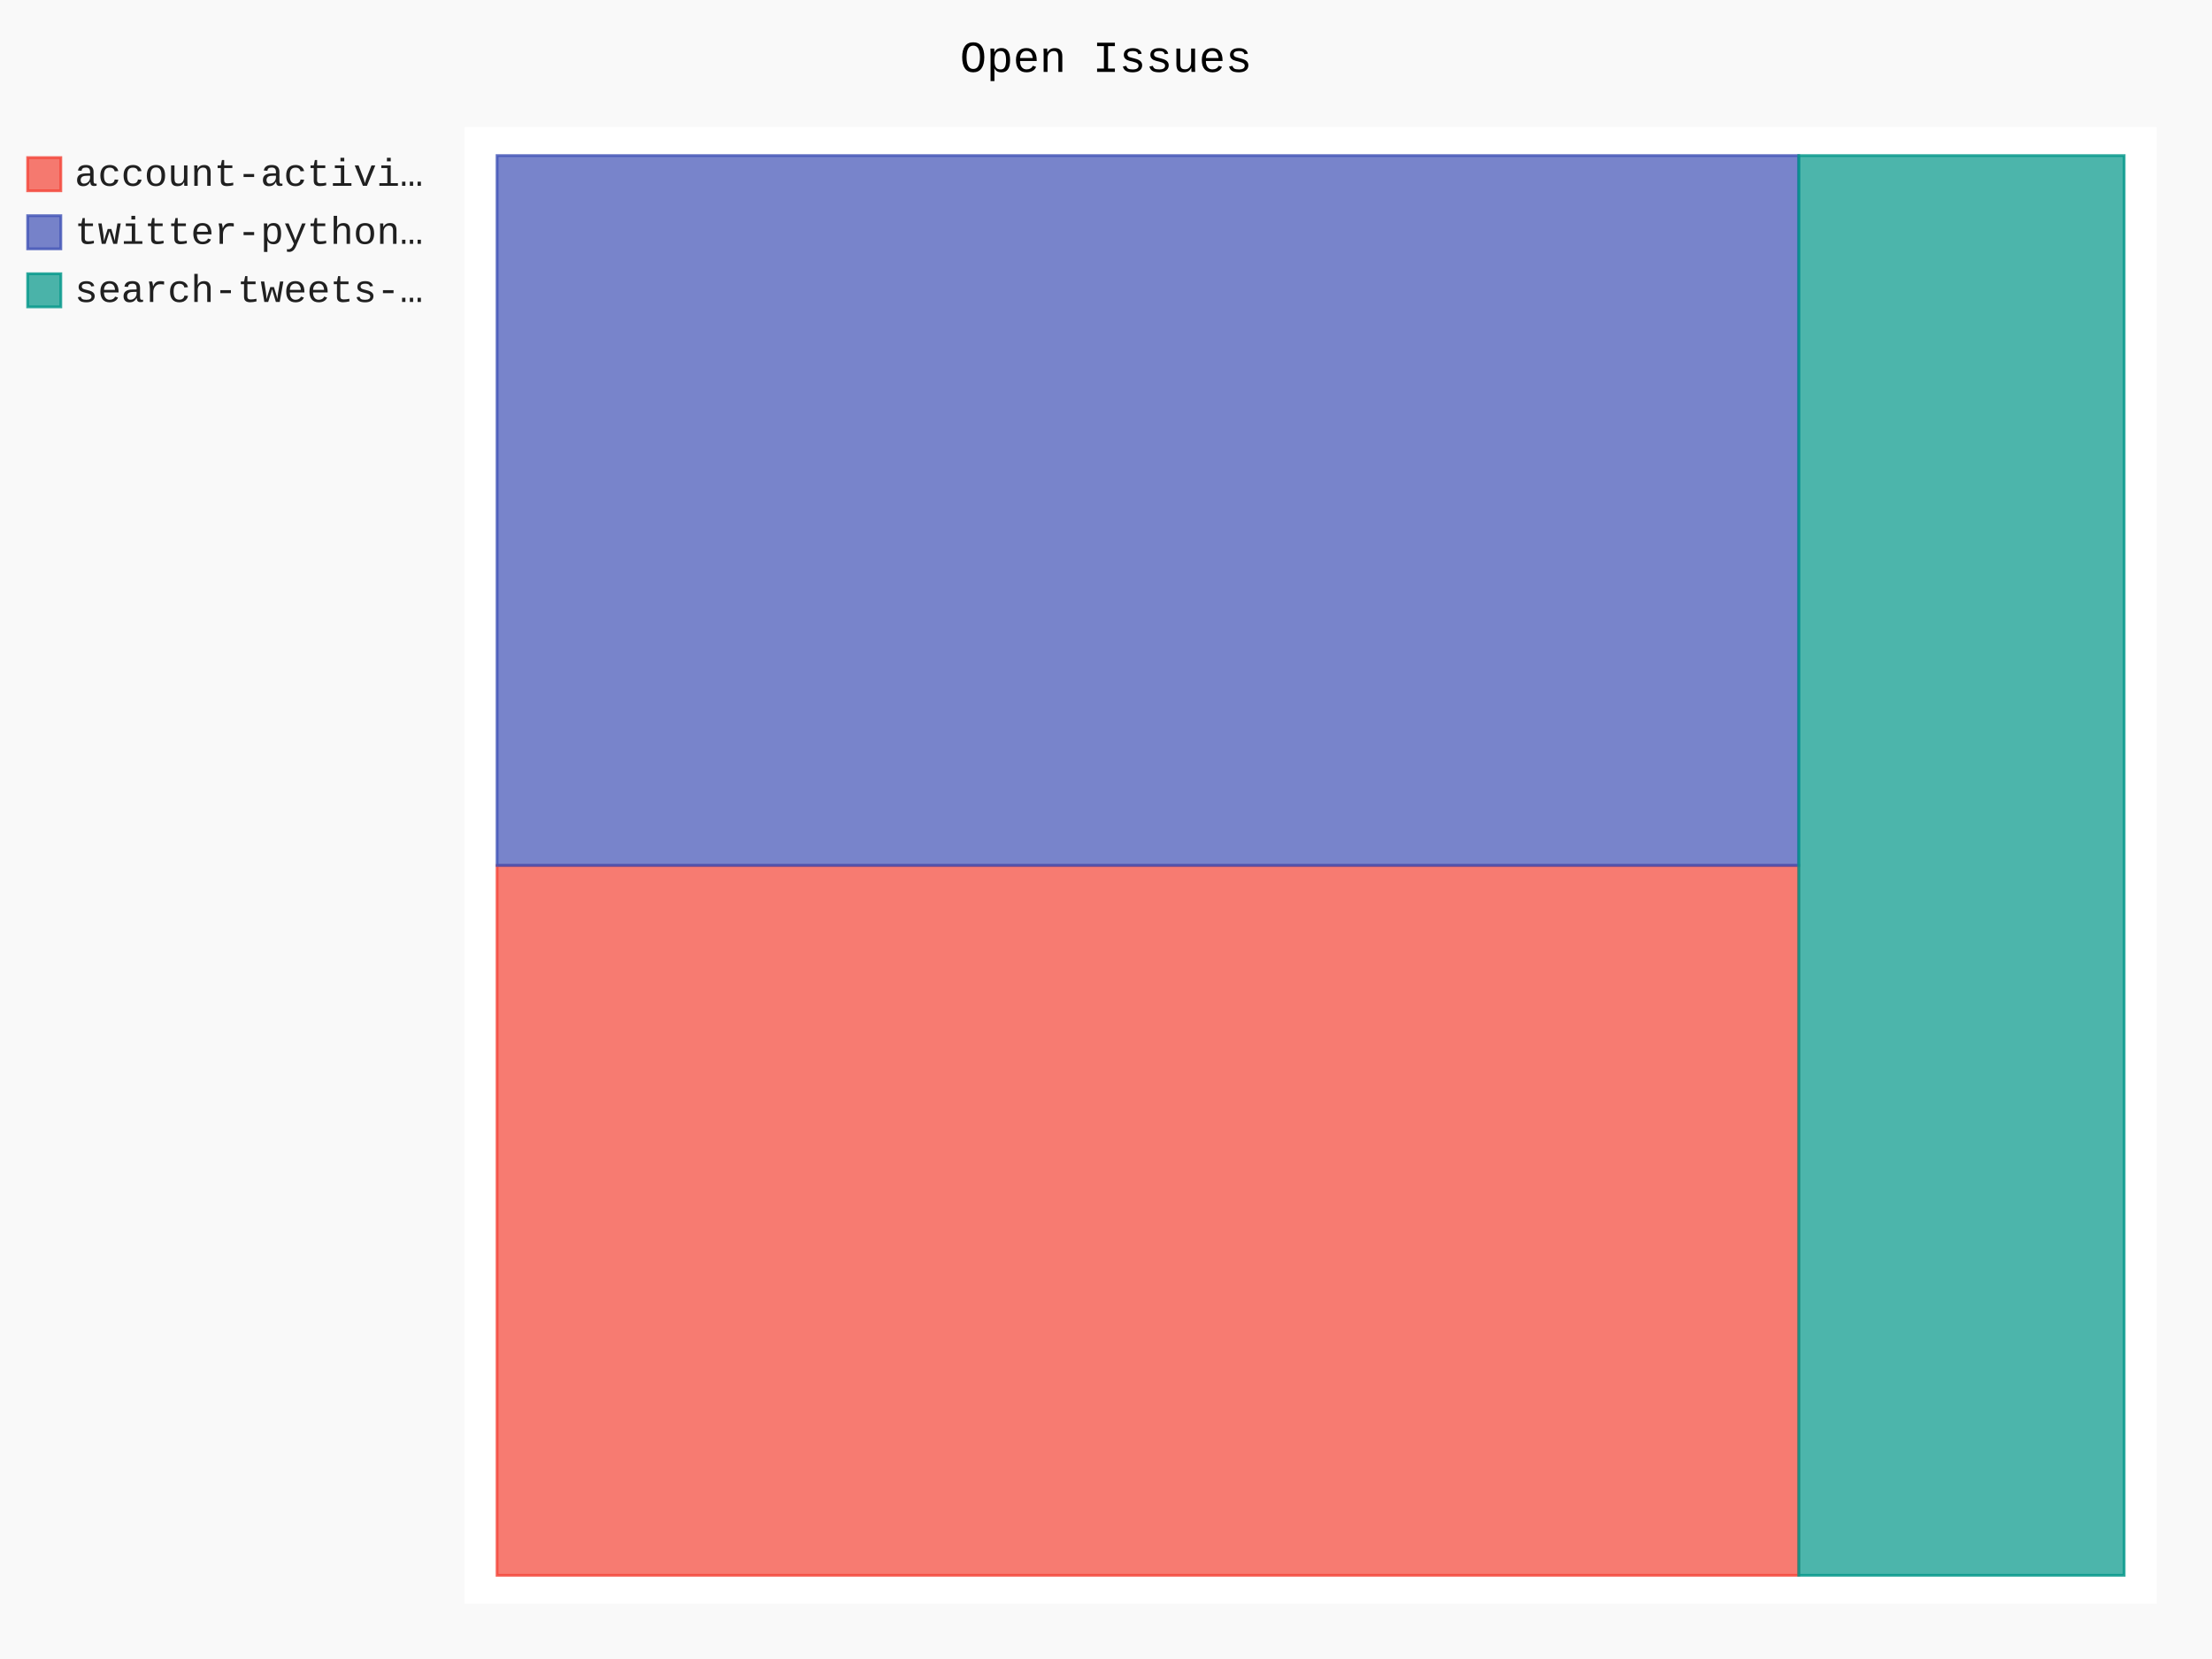
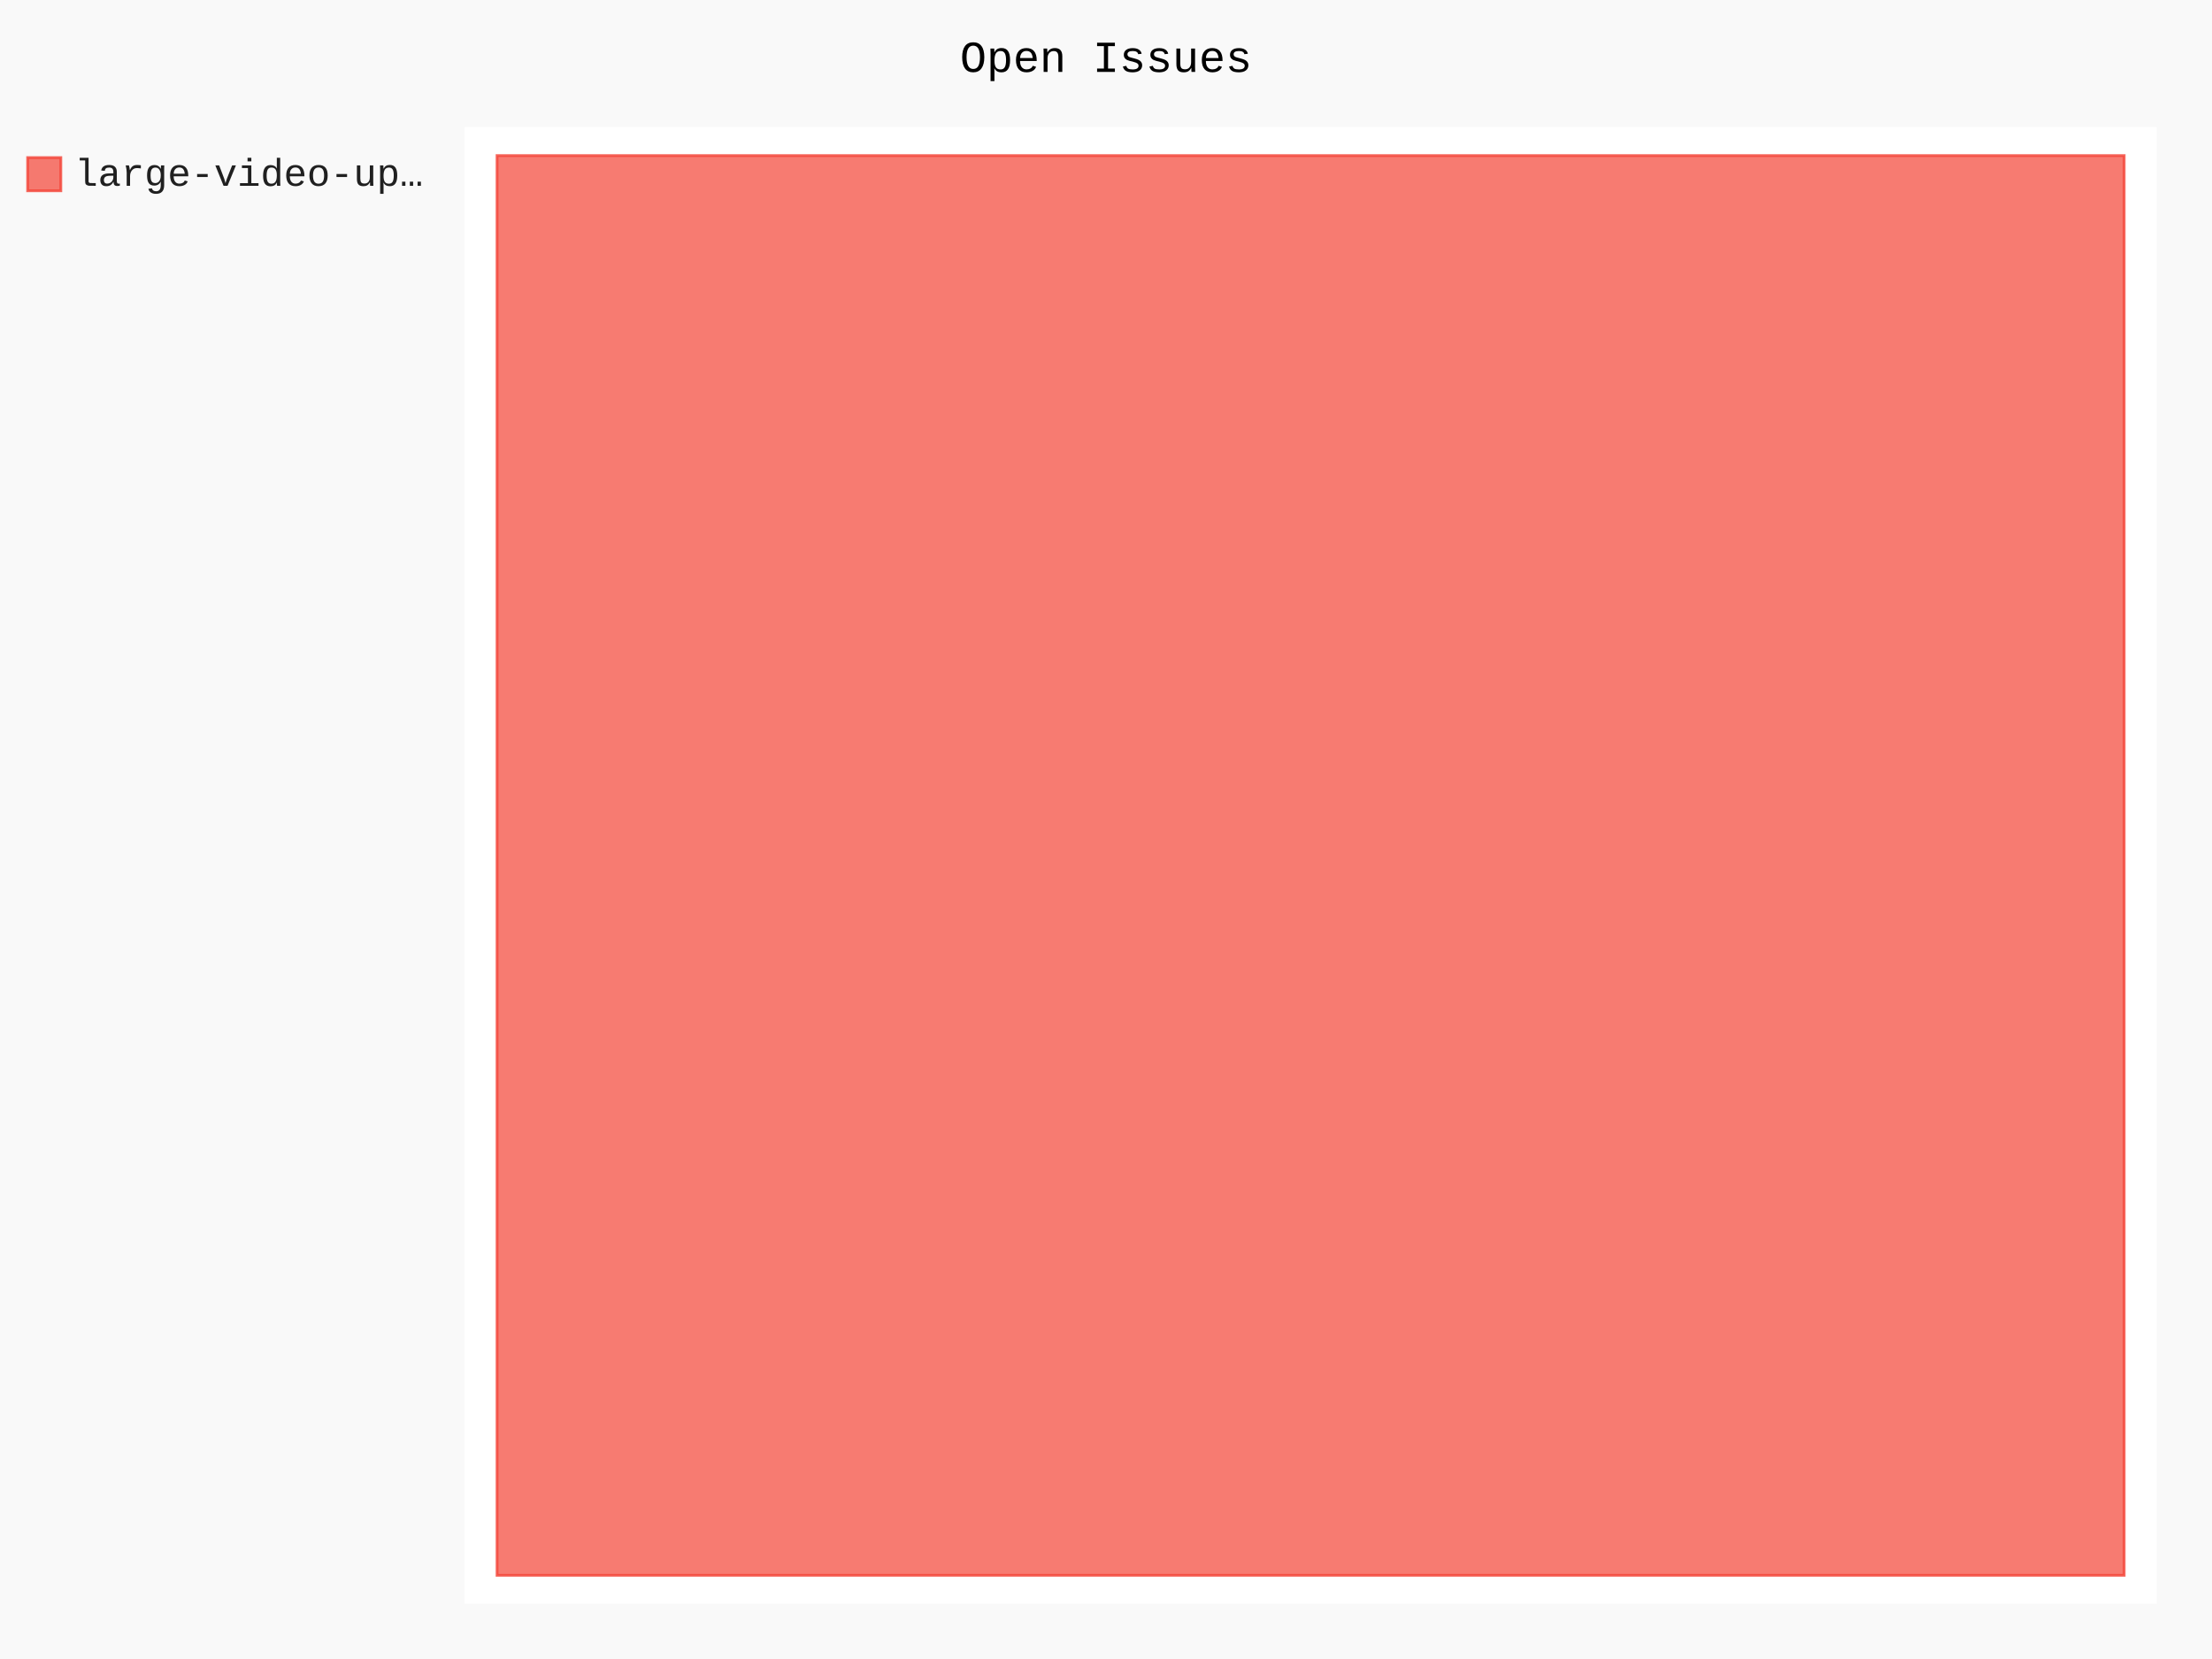
- <svg xmlns="http://www.w3.org/2000/svg" class="pygal-chart" id="chart-39f42052-863e-4031-884a-de2f8dc6d955" viewBox="0 0 800 600">
+ <svg xmlns="http://www.w3.org/2000/svg" class="pygal-chart" id="chart-91352a40-c6a5-4e2f-80e2-2a7662e81a84" viewBox="0 0 800 600">
  <defs>
-     <style type="text/css">#chart-39f42052-863e-4031-884a-de2f8dc6d955{-webkit-user-select:none;-webkit-font-smoothing:antialiased;font-family:Consolas,"Liberation Mono",Menlo,Courier,monospace}#chart-39f42052-863e-4031-884a-de2f8dc6d955 .title{font-family:Consolas,"Liberation Mono",Menlo,Courier,monospace;font-size:16px}#chart-39f42052-863e-4031-884a-de2f8dc6d955 .legends .legend text{font-family:Consolas,"Liberation Mono",Menlo,Courier,monospace;font-size:14px}#chart-39f42052-863e-4031-884a-de2f8dc6d955 .axis text{font-family:Consolas,"Liberation Mono",Menlo,Courier,monospace;font-size:10px}#chart-39f42052-863e-4031-884a-de2f8dc6d955 .axis text.major{font-family:Consolas,"Liberation Mono",Menlo,Courier,monospace;font-size:10px}#chart-39f42052-863e-4031-884a-de2f8dc6d955 .text-overlay text.value{font-family:Consolas,"Liberation Mono",Menlo,Courier,monospace;font-size:16px}#chart-39f42052-863e-4031-884a-de2f8dc6d955 .text-overlay text.label{font-family:Consolas,"Liberation Mono",Menlo,Courier,monospace;font-size:10px}#chart-39f42052-863e-4031-884a-de2f8dc6d955 .tooltip{font-family:Consolas,"Liberation Mono",Menlo,Courier,monospace;font-size:14px}#chart-39f42052-863e-4031-884a-de2f8dc6d955 text.no_data{font-family:Consolas,"Liberation Mono",Menlo,Courier,monospace;font-size:64px}
- #chart-39f42052-863e-4031-884a-de2f8dc6d955{background-color:rgba(249,249,249,1)}#chart-39f42052-863e-4031-884a-de2f8dc6d955 path,#chart-39f42052-863e-4031-884a-de2f8dc6d955 line,#chart-39f42052-863e-4031-884a-de2f8dc6d955 rect,#chart-39f42052-863e-4031-884a-de2f8dc6d955 circle{-webkit-transition:150ms;-moz-transition:150ms;transition:150ms}#chart-39f42052-863e-4031-884a-de2f8dc6d955 .graph &gt; .background{fill:rgba(249,249,249,1)}#chart-39f42052-863e-4031-884a-de2f8dc6d955 .plot &gt; .background{fill:rgba(255,255,255,1)}#chart-39f42052-863e-4031-884a-de2f8dc6d955 .graph{fill:rgba(0,0,0,.87)}#chart-39f42052-863e-4031-884a-de2f8dc6d955 text.no_data{fill:rgba(0,0,0,1)}#chart-39f42052-863e-4031-884a-de2f8dc6d955 .title{fill:rgba(0,0,0,1)}#chart-39f42052-863e-4031-884a-de2f8dc6d955 .legends .legend text{fill:rgba(0,0,0,.87)}#chart-39f42052-863e-4031-884a-de2f8dc6d955 .legends .legend:hover text{fill:rgba(0,0,0,1)}#chart-39f42052-863e-4031-884a-de2f8dc6d955 .axis .line{stroke:rgba(0,0,0,1)}#chart-39f42052-863e-4031-884a-de2f8dc6d955 .axis .guide.line{stroke:rgba(0,0,0,.54)}#chart-39f42052-863e-4031-884a-de2f8dc6d955 .axis .major.line{stroke:rgba(0,0,0,.87)}#chart-39f42052-863e-4031-884a-de2f8dc6d955 .axis text.major{fill:rgba(0,0,0,1)}#chart-39f42052-863e-4031-884a-de2f8dc6d955 .axis.y .guides:hover .guide.line,#chart-39f42052-863e-4031-884a-de2f8dc6d955 .line-graph .axis.x .guides:hover .guide.line,#chart-39f42052-863e-4031-884a-de2f8dc6d955 .stackedline-graph .axis.x .guides:hover .guide.line,#chart-39f42052-863e-4031-884a-de2f8dc6d955 .xy-graph .axis.x .guides:hover .guide.line{stroke:rgba(0,0,0,1)}#chart-39f42052-863e-4031-884a-de2f8dc6d955 .axis .guides:hover text{fill:rgba(0,0,0,1)}#chart-39f42052-863e-4031-884a-de2f8dc6d955 .reactive{fill-opacity:.7;stroke-opacity:.8}#chart-39f42052-863e-4031-884a-de2f8dc6d955 .ci{stroke:rgba(0,0,0,.87)}#chart-39f42052-863e-4031-884a-de2f8dc6d955 .reactive.active,#chart-39f42052-863e-4031-884a-de2f8dc6d955 .active .reactive{fill-opacity:.8;stroke-opacity:.9;stroke-width:4}#chart-39f42052-863e-4031-884a-de2f8dc6d955 .ci .reactive.active{stroke-width:1.5}#chart-39f42052-863e-4031-884a-de2f8dc6d955 .series text{fill:rgba(0,0,0,1)}#chart-39f42052-863e-4031-884a-de2f8dc6d955 .tooltip rect{fill:rgba(255,255,255,1);stroke:rgba(0,0,0,1);-webkit-transition:opacity 150ms;-moz-transition:opacity 150ms;transition:opacity 150ms}#chart-39f42052-863e-4031-884a-de2f8dc6d955 .tooltip .label{fill:rgba(0,0,0,.87)}#chart-39f42052-863e-4031-884a-de2f8dc6d955 .tooltip .label{fill:rgba(0,0,0,.87)}#chart-39f42052-863e-4031-884a-de2f8dc6d955 .tooltip .legend{font-size:.8em;fill:rgba(0,0,0,.54)}#chart-39f42052-863e-4031-884a-de2f8dc6d955 .tooltip .x_label{font-size:.6em;fill:rgba(0,0,0,1)}#chart-39f42052-863e-4031-884a-de2f8dc6d955 .tooltip .xlink{font-size:.5em;text-decoration:underline}#chart-39f42052-863e-4031-884a-de2f8dc6d955 .tooltip .value{font-size:1.5em}#chart-39f42052-863e-4031-884a-de2f8dc6d955 .bound{font-size:.5em}#chart-39f42052-863e-4031-884a-de2f8dc6d955 .max-value{font-size:.75em;fill:rgba(0,0,0,.54)}#chart-39f42052-863e-4031-884a-de2f8dc6d955 .map-element{fill:rgba(255,255,255,1);stroke:rgba(0,0,0,.54) !important}#chart-39f42052-863e-4031-884a-de2f8dc6d955 .map-element .reactive{fill-opacity:inherit;stroke-opacity:inherit}#chart-39f42052-863e-4031-884a-de2f8dc6d955 .color-0,#chart-39f42052-863e-4031-884a-de2f8dc6d955 .color-0 a:visited{stroke:#F44336;fill:#F44336}#chart-39f42052-863e-4031-884a-de2f8dc6d955 .color-1,#chart-39f42052-863e-4031-884a-de2f8dc6d955 .color-1 a:visited{stroke:#3F51B5;fill:#3F51B5}#chart-39f42052-863e-4031-884a-de2f8dc6d955 .color-2,#chart-39f42052-863e-4031-884a-de2f8dc6d955 .color-2 a:visited{stroke:#009688;fill:#009688}#chart-39f42052-863e-4031-884a-de2f8dc6d955 .text-overlay .color-0 text{fill:black}#chart-39f42052-863e-4031-884a-de2f8dc6d955 .text-overlay .color-1 text{fill:black}#chart-39f42052-863e-4031-884a-de2f8dc6d955 .text-overlay .color-2 text{fill:black}
- #chart-39f42052-863e-4031-884a-de2f8dc6d955 text.no_data{text-anchor:middle}#chart-39f42052-863e-4031-884a-de2f8dc6d955 .guide.line{fill:none}#chart-39f42052-863e-4031-884a-de2f8dc6d955 .centered{text-anchor:middle}#chart-39f42052-863e-4031-884a-de2f8dc6d955 .title{text-anchor:middle}#chart-39f42052-863e-4031-884a-de2f8dc6d955 .legends .legend text{fill-opacity:1}#chart-39f42052-863e-4031-884a-de2f8dc6d955 .axis.x text{text-anchor:middle}#chart-39f42052-863e-4031-884a-de2f8dc6d955 .axis.x:not(.web) text[transform]{text-anchor:start}#chart-39f42052-863e-4031-884a-de2f8dc6d955 .axis.x:not(.web) text[transform].backwards{text-anchor:end}#chart-39f42052-863e-4031-884a-de2f8dc6d955 .axis.y text{text-anchor:end}#chart-39f42052-863e-4031-884a-de2f8dc6d955 .axis.y text[transform].backwards{text-anchor:start}#chart-39f42052-863e-4031-884a-de2f8dc6d955 .axis.y2 text{text-anchor:start}#chart-39f42052-863e-4031-884a-de2f8dc6d955 .axis.y2 text[transform].backwards{text-anchor:end}#chart-39f42052-863e-4031-884a-de2f8dc6d955 .axis .guide.line{stroke-dasharray:4,4}#chart-39f42052-863e-4031-884a-de2f8dc6d955 .axis .major.guide.line{stroke-dasharray:6,6}#chart-39f42052-863e-4031-884a-de2f8dc6d955 .horizontal .axis.y .guide.line,#chart-39f42052-863e-4031-884a-de2f8dc6d955 .horizontal .axis.y2 .guide.line,#chart-39f42052-863e-4031-884a-de2f8dc6d955 .vertical .axis.x .guide.line{opacity:0}#chart-39f42052-863e-4031-884a-de2f8dc6d955 .horizontal .axis.always_show .guide.line,#chart-39f42052-863e-4031-884a-de2f8dc6d955 .vertical .axis.always_show .guide.line{opacity:1 !important}#chart-39f42052-863e-4031-884a-de2f8dc6d955 .axis.y .guides:hover .guide.line,#chart-39f42052-863e-4031-884a-de2f8dc6d955 .axis.y2 .guides:hover .guide.line,#chart-39f42052-863e-4031-884a-de2f8dc6d955 .axis.x .guides:hover .guide.line{opacity:1}#chart-39f42052-863e-4031-884a-de2f8dc6d955 .axis .guides:hover text{opacity:1}#chart-39f42052-863e-4031-884a-de2f8dc6d955 .nofill{fill:none}#chart-39f42052-863e-4031-884a-de2f8dc6d955 .subtle-fill{fill-opacity:.2}#chart-39f42052-863e-4031-884a-de2f8dc6d955 .dot{stroke-width:1px;fill-opacity:1}#chart-39f42052-863e-4031-884a-de2f8dc6d955 .dot.active{stroke-width:5px}#chart-39f42052-863e-4031-884a-de2f8dc6d955 .dot.negative{fill:transparent}#chart-39f42052-863e-4031-884a-de2f8dc6d955 text,#chart-39f42052-863e-4031-884a-de2f8dc6d955 tspan{stroke:none !important}#chart-39f42052-863e-4031-884a-de2f8dc6d955 .series text.active{opacity:1}#chart-39f42052-863e-4031-884a-de2f8dc6d955 .tooltip rect{fill-opacity:.95;stroke-width:.5}#chart-39f42052-863e-4031-884a-de2f8dc6d955 .tooltip text{fill-opacity:1}#chart-39f42052-863e-4031-884a-de2f8dc6d955 .showable{visibility:hidden}#chart-39f42052-863e-4031-884a-de2f8dc6d955 .showable.shown{visibility:visible}#chart-39f42052-863e-4031-884a-de2f8dc6d955 .gauge-background{fill:rgba(229,229,229,1);stroke:none}#chart-39f42052-863e-4031-884a-de2f8dc6d955 .bg-lines{stroke:rgba(249,249,249,1);stroke-width:2px}</style>
+     <style type="text/css">#chart-91352a40-c6a5-4e2f-80e2-2a7662e81a84{-webkit-user-select:none;-webkit-font-smoothing:antialiased;font-family:Consolas,"Liberation Mono",Menlo,Courier,monospace}#chart-91352a40-c6a5-4e2f-80e2-2a7662e81a84 .title{font-family:Consolas,"Liberation Mono",Menlo,Courier,monospace;font-size:16px}#chart-91352a40-c6a5-4e2f-80e2-2a7662e81a84 .legends .legend text{font-family:Consolas,"Liberation Mono",Menlo,Courier,monospace;font-size:14px}#chart-91352a40-c6a5-4e2f-80e2-2a7662e81a84 .axis text{font-family:Consolas,"Liberation Mono",Menlo,Courier,monospace;font-size:10px}#chart-91352a40-c6a5-4e2f-80e2-2a7662e81a84 .axis text.major{font-family:Consolas,"Liberation Mono",Menlo,Courier,monospace;font-size:10px}#chart-91352a40-c6a5-4e2f-80e2-2a7662e81a84 .text-overlay text.value{font-family:Consolas,"Liberation Mono",Menlo,Courier,monospace;font-size:16px}#chart-91352a40-c6a5-4e2f-80e2-2a7662e81a84 .text-overlay text.label{font-family:Consolas,"Liberation Mono",Menlo,Courier,monospace;font-size:10px}#chart-91352a40-c6a5-4e2f-80e2-2a7662e81a84 .tooltip{font-family:Consolas,"Liberation Mono",Menlo,Courier,monospace;font-size:14px}#chart-91352a40-c6a5-4e2f-80e2-2a7662e81a84 text.no_data{font-family:Consolas,"Liberation Mono",Menlo,Courier,monospace;font-size:64px}
+ #chart-91352a40-c6a5-4e2f-80e2-2a7662e81a84{background-color:rgba(249,249,249,1)}#chart-91352a40-c6a5-4e2f-80e2-2a7662e81a84 path,#chart-91352a40-c6a5-4e2f-80e2-2a7662e81a84 line,#chart-91352a40-c6a5-4e2f-80e2-2a7662e81a84 rect,#chart-91352a40-c6a5-4e2f-80e2-2a7662e81a84 circle{-webkit-transition:150ms;-moz-transition:150ms;transition:150ms}#chart-91352a40-c6a5-4e2f-80e2-2a7662e81a84 .graph &gt; .background{fill:rgba(249,249,249,1)}#chart-91352a40-c6a5-4e2f-80e2-2a7662e81a84 .plot &gt; .background{fill:rgba(255,255,255,1)}#chart-91352a40-c6a5-4e2f-80e2-2a7662e81a84 .graph{fill:rgba(0,0,0,.87)}#chart-91352a40-c6a5-4e2f-80e2-2a7662e81a84 text.no_data{fill:rgba(0,0,0,1)}#chart-91352a40-c6a5-4e2f-80e2-2a7662e81a84 .title{fill:rgba(0,0,0,1)}#chart-91352a40-c6a5-4e2f-80e2-2a7662e81a84 .legends .legend text{fill:rgba(0,0,0,.87)}#chart-91352a40-c6a5-4e2f-80e2-2a7662e81a84 .legends .legend:hover text{fill:rgba(0,0,0,1)}#chart-91352a40-c6a5-4e2f-80e2-2a7662e81a84 .axis .line{stroke:rgba(0,0,0,1)}#chart-91352a40-c6a5-4e2f-80e2-2a7662e81a84 .axis .guide.line{stroke:rgba(0,0,0,.54)}#chart-91352a40-c6a5-4e2f-80e2-2a7662e81a84 .axis .major.line{stroke:rgba(0,0,0,.87)}#chart-91352a40-c6a5-4e2f-80e2-2a7662e81a84 .axis text.major{fill:rgba(0,0,0,1)}#chart-91352a40-c6a5-4e2f-80e2-2a7662e81a84 .axis.y .guides:hover .guide.line,#chart-91352a40-c6a5-4e2f-80e2-2a7662e81a84 .line-graph .axis.x .guides:hover .guide.line,#chart-91352a40-c6a5-4e2f-80e2-2a7662e81a84 .stackedline-graph .axis.x .guides:hover .guide.line,#chart-91352a40-c6a5-4e2f-80e2-2a7662e81a84 .xy-graph .axis.x .guides:hover .guide.line{stroke:rgba(0,0,0,1)}#chart-91352a40-c6a5-4e2f-80e2-2a7662e81a84 .axis .guides:hover text{fill:rgba(0,0,0,1)}#chart-91352a40-c6a5-4e2f-80e2-2a7662e81a84 .reactive{fill-opacity:.7;stroke-opacity:.8}#chart-91352a40-c6a5-4e2f-80e2-2a7662e81a84 .ci{stroke:rgba(0,0,0,.87)}#chart-91352a40-c6a5-4e2f-80e2-2a7662e81a84 .reactive.active,#chart-91352a40-c6a5-4e2f-80e2-2a7662e81a84 .active .reactive{fill-opacity:.8;stroke-opacity:.9;stroke-width:4}#chart-91352a40-c6a5-4e2f-80e2-2a7662e81a84 .ci .reactive.active{stroke-width:1.5}#chart-91352a40-c6a5-4e2f-80e2-2a7662e81a84 .series text{fill:rgba(0,0,0,1)}#chart-91352a40-c6a5-4e2f-80e2-2a7662e81a84 .tooltip rect{fill:rgba(255,255,255,1);stroke:rgba(0,0,0,1);-webkit-transition:opacity 150ms;-moz-transition:opacity 150ms;transition:opacity 150ms}#chart-91352a40-c6a5-4e2f-80e2-2a7662e81a84 .tooltip .label{fill:rgba(0,0,0,.87)}#chart-91352a40-c6a5-4e2f-80e2-2a7662e81a84 .tooltip .label{fill:rgba(0,0,0,.87)}#chart-91352a40-c6a5-4e2f-80e2-2a7662e81a84 .tooltip .legend{font-size:.8em;fill:rgba(0,0,0,.54)}#chart-91352a40-c6a5-4e2f-80e2-2a7662e81a84 .tooltip .x_label{font-size:.6em;fill:rgba(0,0,0,1)}#chart-91352a40-c6a5-4e2f-80e2-2a7662e81a84 .tooltip .xlink{font-size:.5em;text-decoration:underline}#chart-91352a40-c6a5-4e2f-80e2-2a7662e81a84 .tooltip .value{font-size:1.5em}#chart-91352a40-c6a5-4e2f-80e2-2a7662e81a84 .bound{font-size:.5em}#chart-91352a40-c6a5-4e2f-80e2-2a7662e81a84 .max-value{font-size:.75em;fill:rgba(0,0,0,.54)}#chart-91352a40-c6a5-4e2f-80e2-2a7662e81a84 .map-element{fill:rgba(255,255,255,1);stroke:rgba(0,0,0,.54) !important}#chart-91352a40-c6a5-4e2f-80e2-2a7662e81a84 .map-element .reactive{fill-opacity:inherit;stroke-opacity:inherit}#chart-91352a40-c6a5-4e2f-80e2-2a7662e81a84 .color-0,#chart-91352a40-c6a5-4e2f-80e2-2a7662e81a84 .color-0 a:visited{stroke:#F44336;fill:#F44336}#chart-91352a40-c6a5-4e2f-80e2-2a7662e81a84 .text-overlay .color-0 text{fill:black}
+ #chart-91352a40-c6a5-4e2f-80e2-2a7662e81a84 text.no_data{text-anchor:middle}#chart-91352a40-c6a5-4e2f-80e2-2a7662e81a84 .guide.line{fill:none}#chart-91352a40-c6a5-4e2f-80e2-2a7662e81a84 .centered{text-anchor:middle}#chart-91352a40-c6a5-4e2f-80e2-2a7662e81a84 .title{text-anchor:middle}#chart-91352a40-c6a5-4e2f-80e2-2a7662e81a84 .legends .legend text{fill-opacity:1}#chart-91352a40-c6a5-4e2f-80e2-2a7662e81a84 .axis.x text{text-anchor:middle}#chart-91352a40-c6a5-4e2f-80e2-2a7662e81a84 .axis.x:not(.web) text[transform]{text-anchor:start}#chart-91352a40-c6a5-4e2f-80e2-2a7662e81a84 .axis.x:not(.web) text[transform].backwards{text-anchor:end}#chart-91352a40-c6a5-4e2f-80e2-2a7662e81a84 .axis.y text{text-anchor:end}#chart-91352a40-c6a5-4e2f-80e2-2a7662e81a84 .axis.y text[transform].backwards{text-anchor:start}#chart-91352a40-c6a5-4e2f-80e2-2a7662e81a84 .axis.y2 text{text-anchor:start}#chart-91352a40-c6a5-4e2f-80e2-2a7662e81a84 .axis.y2 text[transform].backwards{text-anchor:end}#chart-91352a40-c6a5-4e2f-80e2-2a7662e81a84 .axis .guide.line{stroke-dasharray:4,4}#chart-91352a40-c6a5-4e2f-80e2-2a7662e81a84 .axis .major.guide.line{stroke-dasharray:6,6}#chart-91352a40-c6a5-4e2f-80e2-2a7662e81a84 .horizontal .axis.y .guide.line,#chart-91352a40-c6a5-4e2f-80e2-2a7662e81a84 .horizontal .axis.y2 .guide.line,#chart-91352a40-c6a5-4e2f-80e2-2a7662e81a84 .vertical .axis.x .guide.line{opacity:0}#chart-91352a40-c6a5-4e2f-80e2-2a7662e81a84 .horizontal .axis.always_show .guide.line,#chart-91352a40-c6a5-4e2f-80e2-2a7662e81a84 .vertical .axis.always_show .guide.line{opacity:1 !important}#chart-91352a40-c6a5-4e2f-80e2-2a7662e81a84 .axis.y .guides:hover .guide.line,#chart-91352a40-c6a5-4e2f-80e2-2a7662e81a84 .axis.y2 .guides:hover .guide.line,#chart-91352a40-c6a5-4e2f-80e2-2a7662e81a84 .axis.x .guides:hover .guide.line{opacity:1}#chart-91352a40-c6a5-4e2f-80e2-2a7662e81a84 .axis .guides:hover text{opacity:1}#chart-91352a40-c6a5-4e2f-80e2-2a7662e81a84 .nofill{fill:none}#chart-91352a40-c6a5-4e2f-80e2-2a7662e81a84 .subtle-fill{fill-opacity:.2}#chart-91352a40-c6a5-4e2f-80e2-2a7662e81a84 .dot{stroke-width:1px;fill-opacity:1}#chart-91352a40-c6a5-4e2f-80e2-2a7662e81a84 .dot.active{stroke-width:5px}#chart-91352a40-c6a5-4e2f-80e2-2a7662e81a84 .dot.negative{fill:transparent}#chart-91352a40-c6a5-4e2f-80e2-2a7662e81a84 text,#chart-91352a40-c6a5-4e2f-80e2-2a7662e81a84 tspan{stroke:none !important}#chart-91352a40-c6a5-4e2f-80e2-2a7662e81a84 .series text.active{opacity:1}#chart-91352a40-c6a5-4e2f-80e2-2a7662e81a84 .tooltip rect{fill-opacity:.95;stroke-width:.5}#chart-91352a40-c6a5-4e2f-80e2-2a7662e81a84 .tooltip text{fill-opacity:1}#chart-91352a40-c6a5-4e2f-80e2-2a7662e81a84 .showable{visibility:hidden}#chart-91352a40-c6a5-4e2f-80e2-2a7662e81a84 .showable.shown{visibility:visible}#chart-91352a40-c6a5-4e2f-80e2-2a7662e81a84 .gauge-background{fill:rgba(229,229,229,1);stroke:none}#chart-91352a40-c6a5-4e2f-80e2-2a7662e81a84 .bg-lines{stroke:rgba(249,249,249,1);stroke-width:2px}</style>
  </defs>
  <g class="graph treemap-graph vertical">
    <rect class="background" height="600" width="800" x="0" y="0" />
    <g class="plot" transform="translate(168, 46)">
      <rect class="background" height="534" width="612.0" x="0" y="0" />
      <g class="series serie-0 color-0">
        <g class="rects">
          <g class="rect">
-             <rect class="rect reactive tooltip-trigger" height="256.731" width="470.769" x="11.769" y="267.0" />
-           </g>
-         </g>
-       </g>
-       <g class="series serie-1 color-1">
-         <g class="rects">
-           <g class="rect">
-             <rect class="rect reactive tooltip-trigger" height="256.731" width="470.769" x="11.769" y="10.269" />
-           </g>
-         </g>
-       </g>
-       <g class="series serie-2 color-2">
-         <g class="rects">
-           <g class="rect">
-             <rect class="rect reactive tooltip-trigger" height="513.462" width="117.692" x="482.538" y="10.269" />
+             <rect class="rect reactive tooltip-trigger" height="513.462" width="588.462" x="11.769" y="10.269" />
          </g>
        </g>
      </g>
    </g>
    <g class="titles">
      <text class="title plot_title" x="400.0" y="26">Open Issues</text>
    </g>
    <g class="plot overlay" transform="translate(168, 46)">
      <g class="series serie-0 color-0" />
-       <g class="series serie-1 color-1" />
-       <g class="series serie-2 color-2" />
    </g>
    <g class="plot text-overlay" transform="translate(168, 46)">
      <g class="series serie-0 color-0" />
-       <g class="series serie-1 color-1" />
-       <g class="series serie-2 color-2" />
    </g>
    <g class="plot tooltip-overlay" transform="translate(168, 46)">
      <g class="tooltip" style="opacity: 0" transform="translate(0 0)">
        <rect class="tooltip-box" height="0" rx="0" ry="0" width="0" />
        <g class="text" />
      </g>
    </g>
    <g class="legends" transform="translate(10, 56)">
      <g class="legend reactive activate-serie" id="activate-serie-0">
        <rect class="color-0 reactive" height="12" width="12" x="0.0" y="1.0" />
-         <text x="17.0" y="11.2">account-activi…</text>
-       </g>
-       <g class="legend reactive activate-serie" id="activate-serie-1">
-         <rect class="color-1 reactive" height="12" width="12" x="0.0" y="22.0" />
-         <text x="17.0" y="32.2">twitter-python…</text>
-       </g>
-       <g class="legend reactive activate-serie" id="activate-serie-2">
-         <rect class="color-2 reactive" height="12" width="12" x="0.0" y="43.0" />
-         <text x="17.0" y="53.2">search-tweets-…</text>
+         <text x="17.0" y="11.2">large-video-up…</text>
      </g>
    </g>
    <g class="legends" transform="translate(790, 56)" />
  </g>
</svg>
